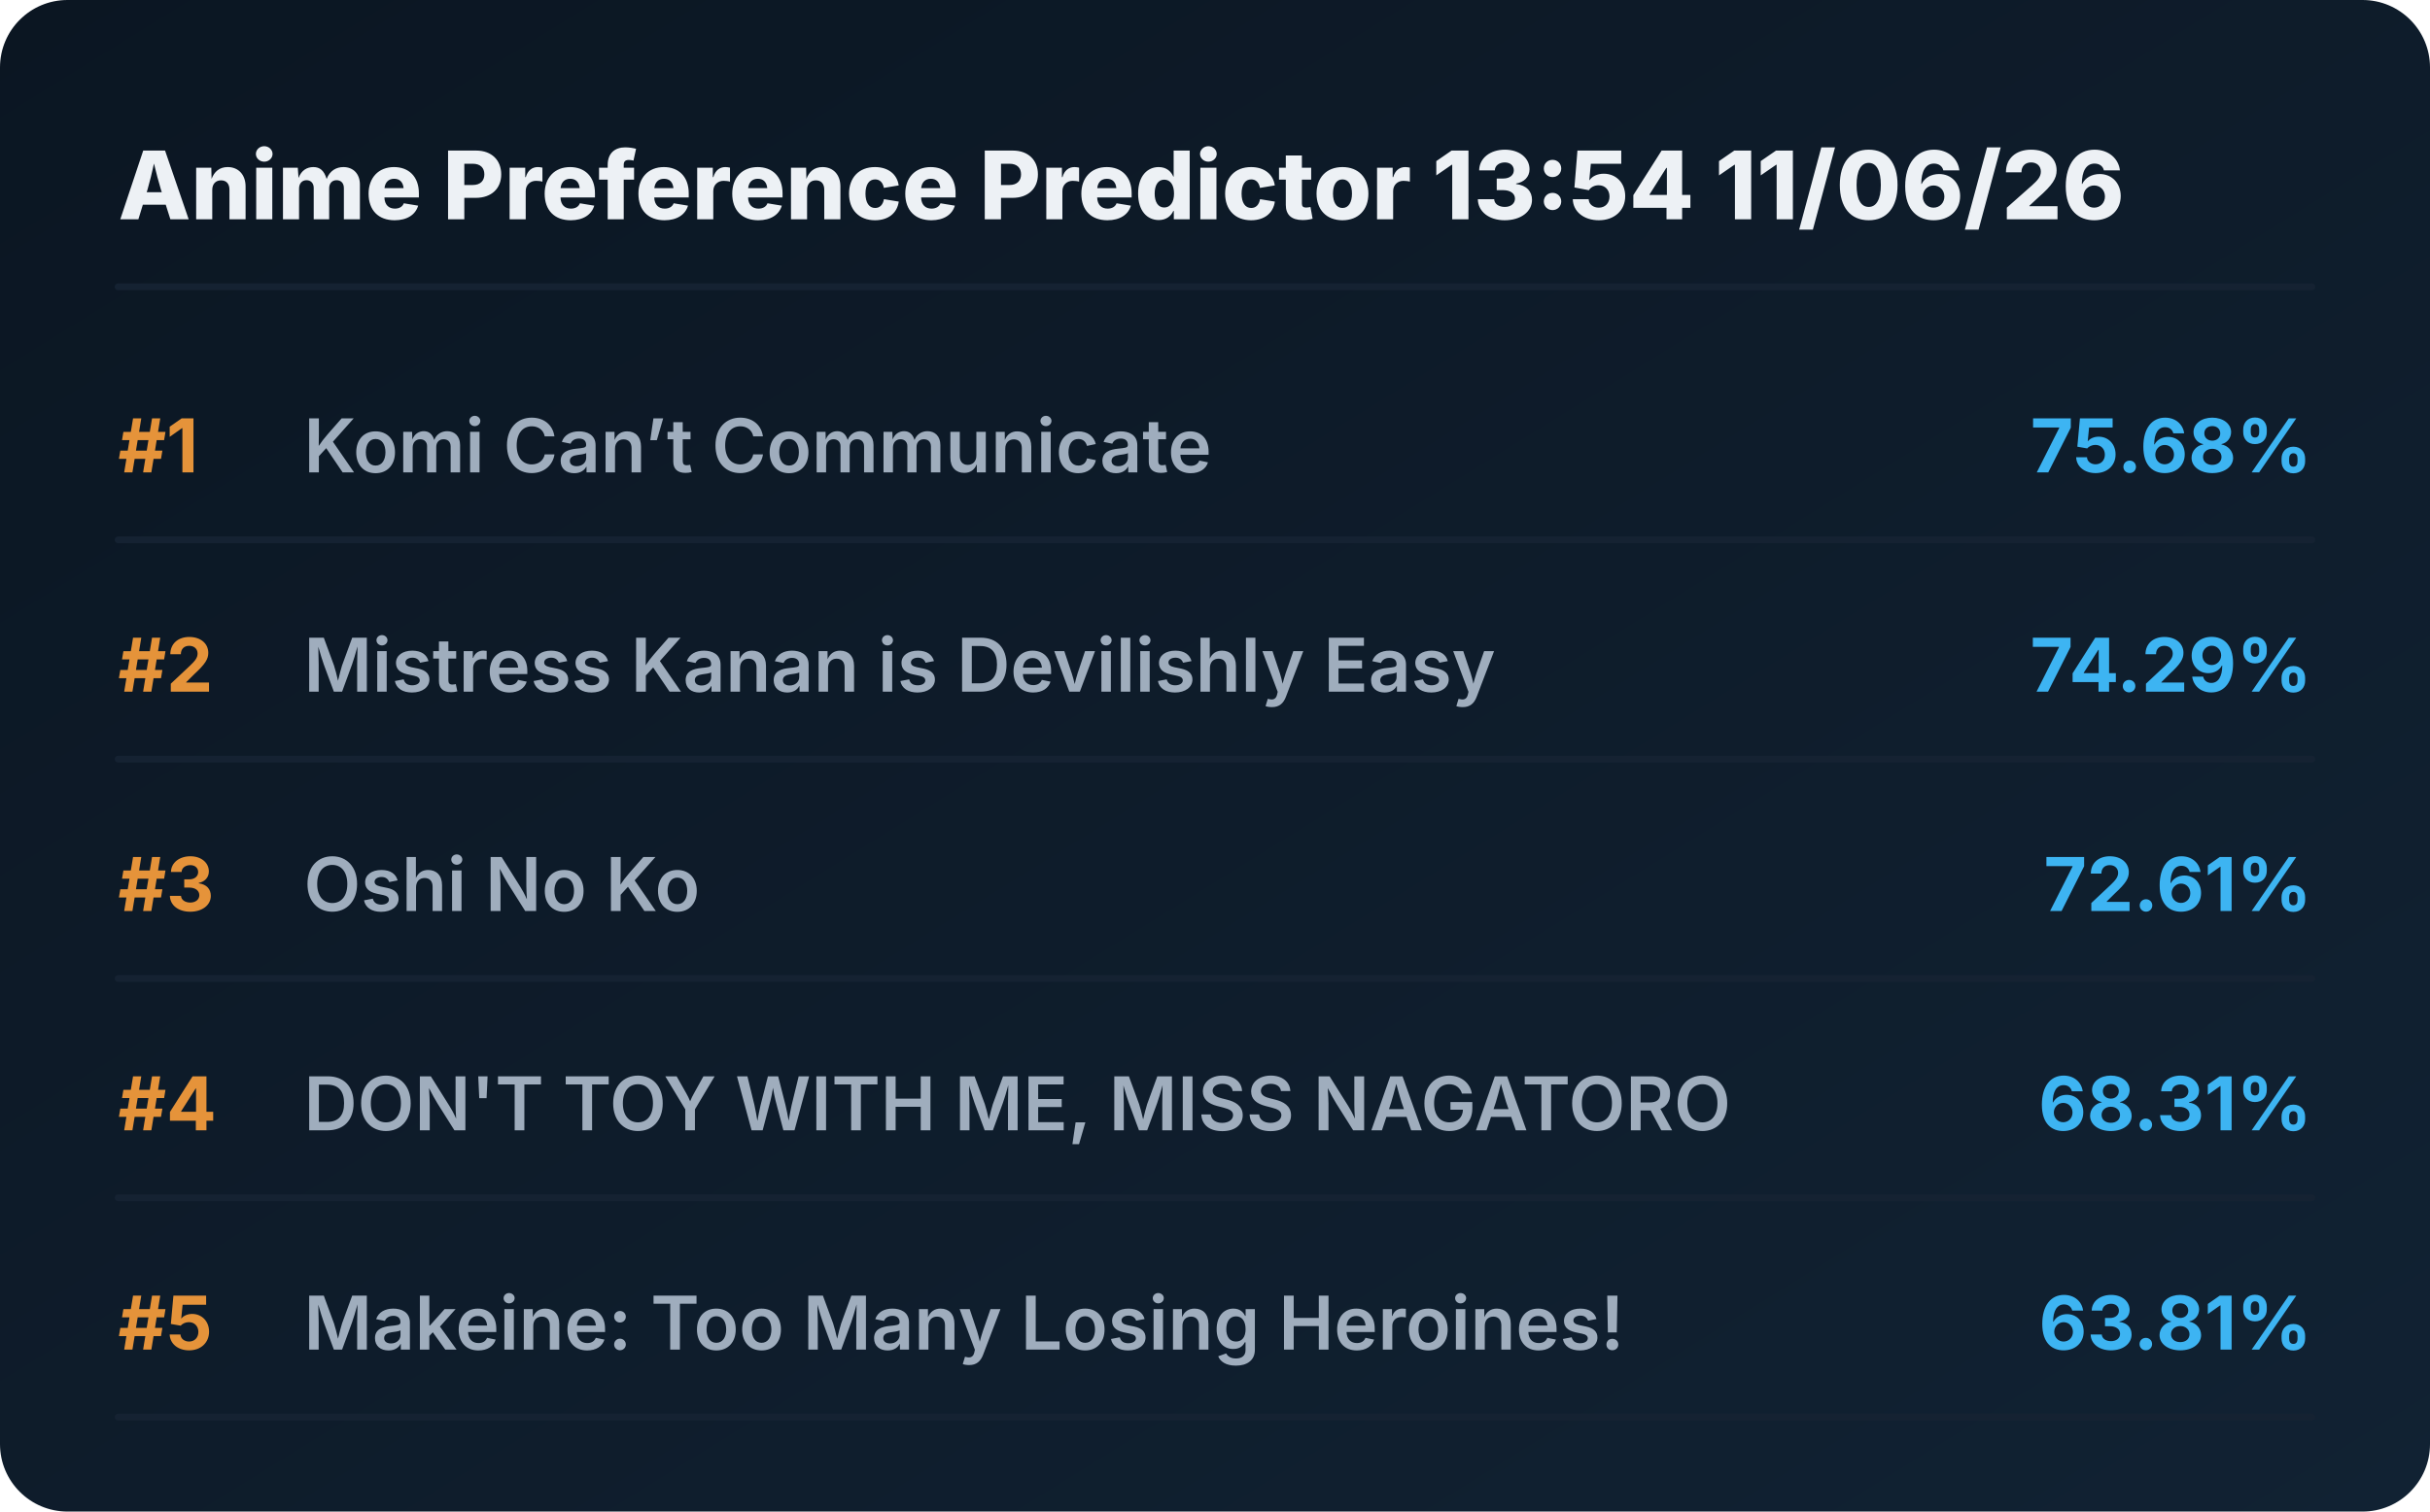
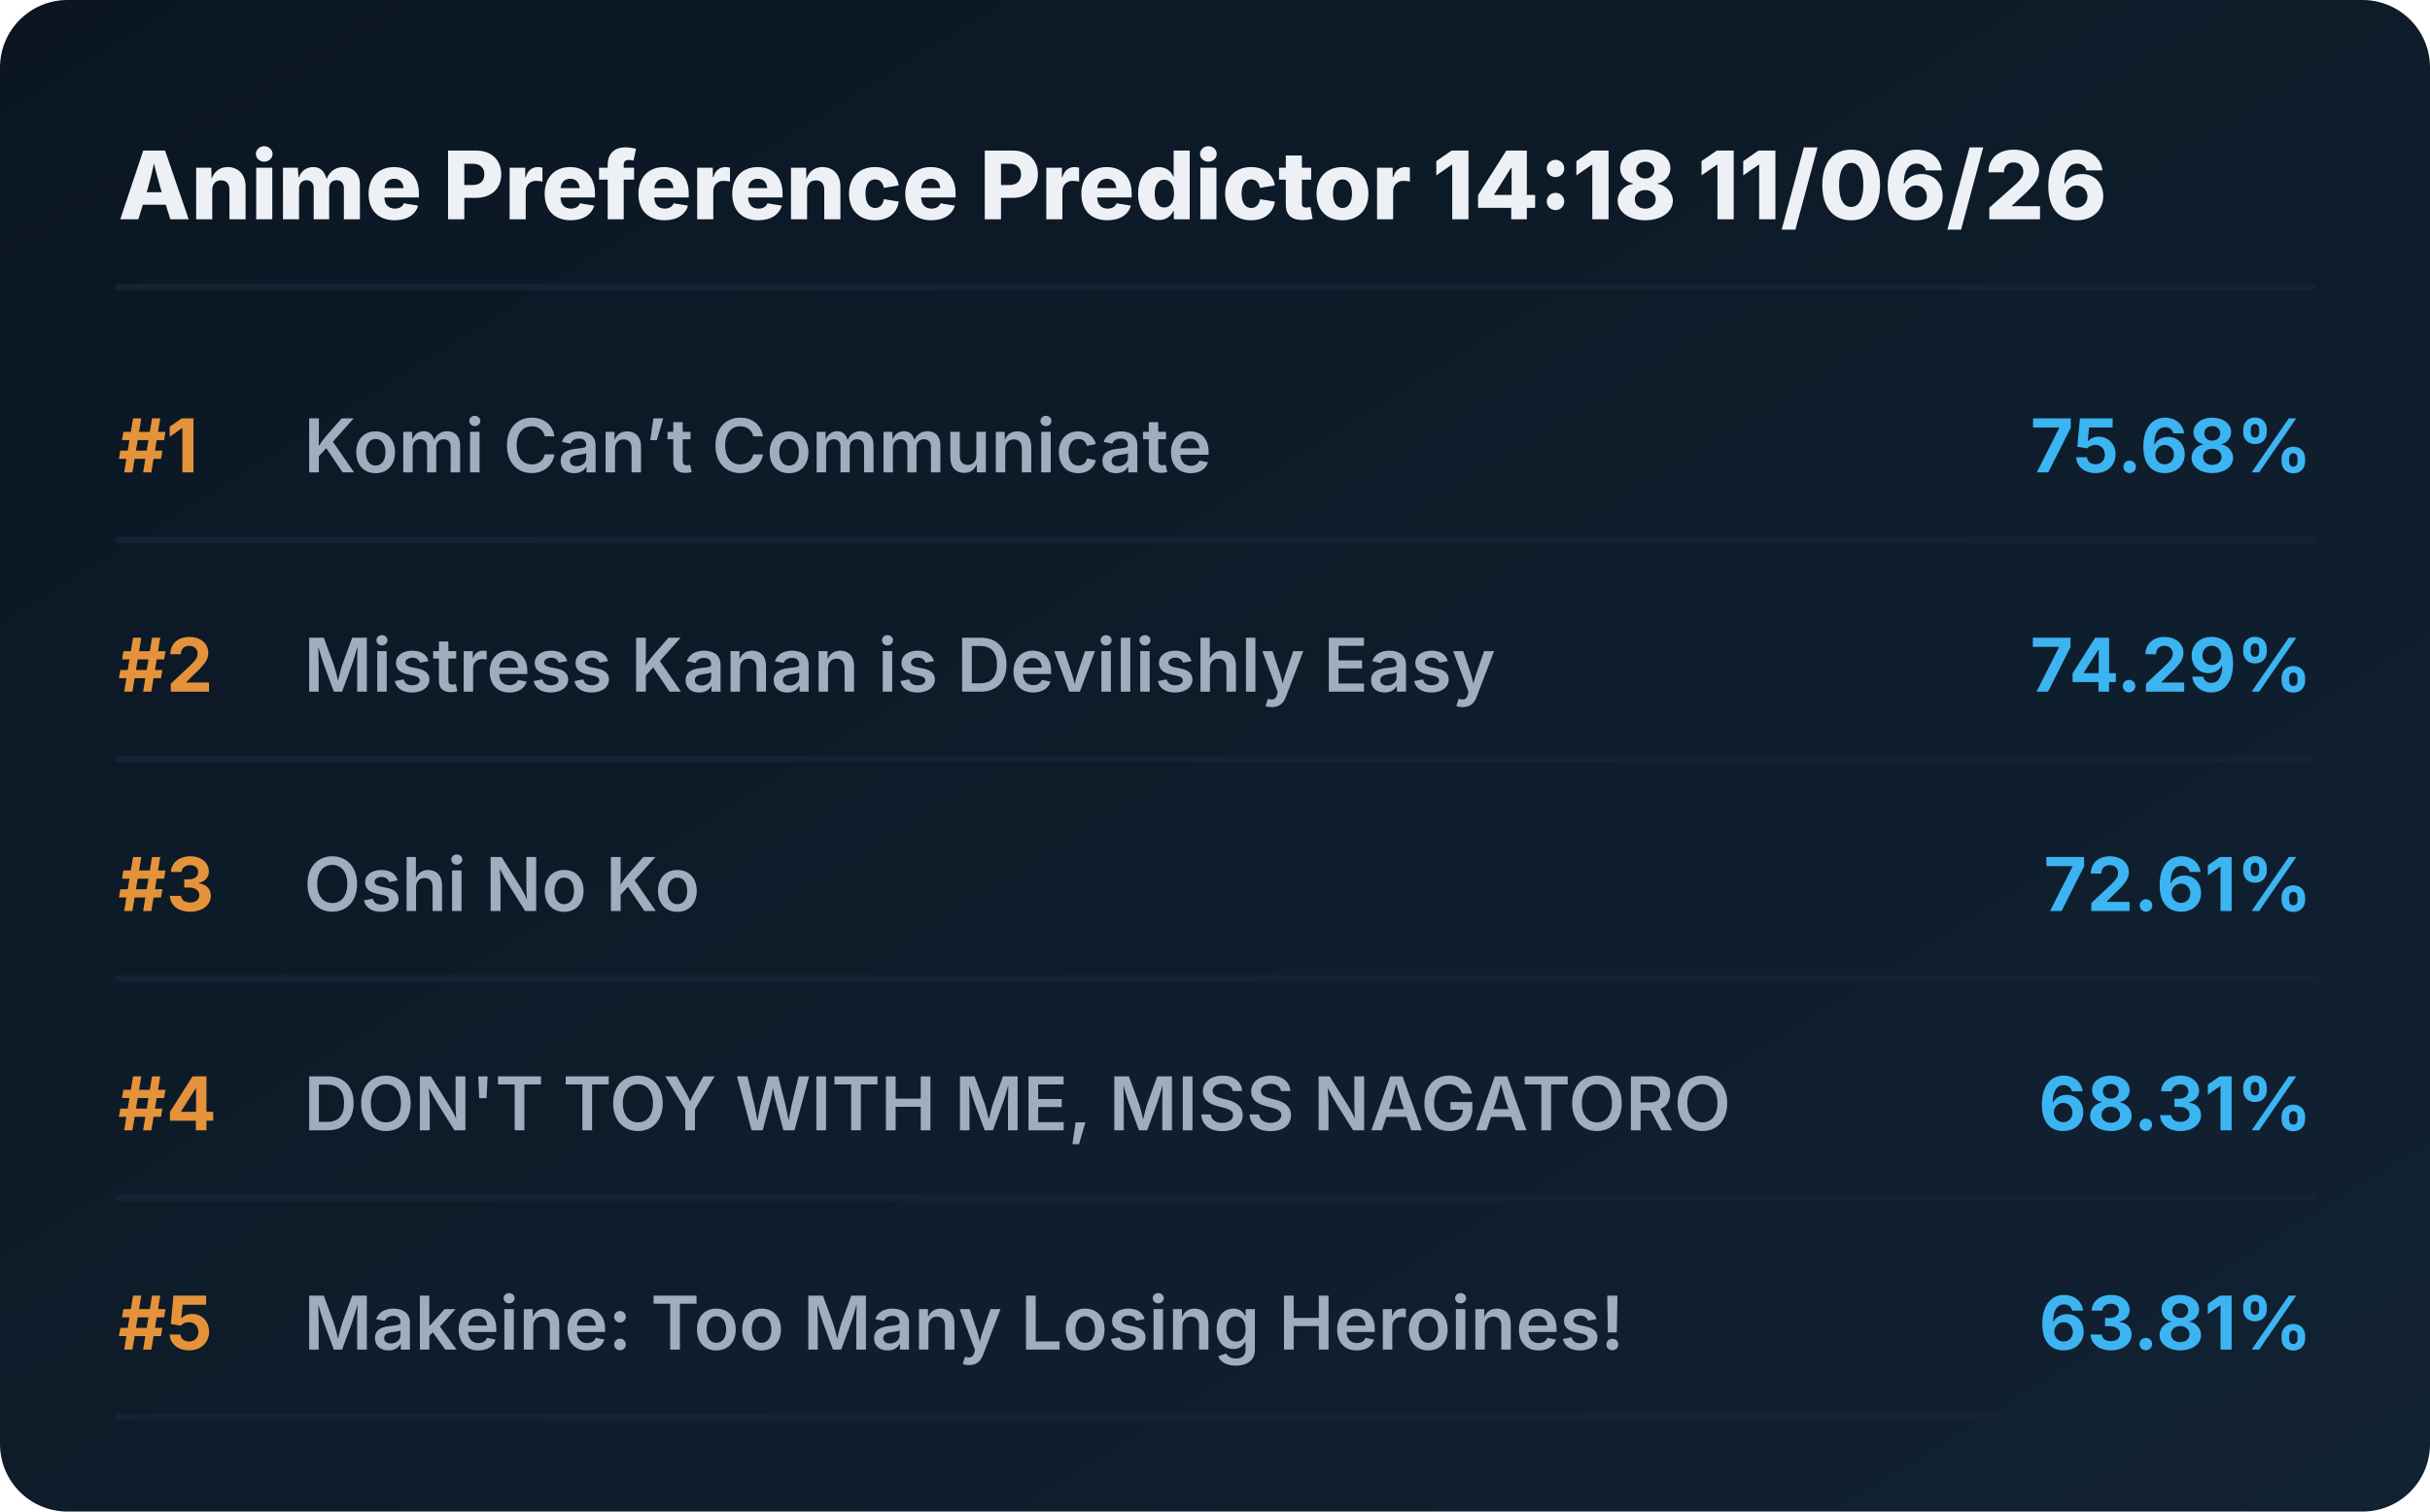
<svg xmlns="http://www.w3.org/2000/svg" viewBox="0 0 720 448" preserveAspectRatio="xMidYMid meet" style="width: 100%; height: auto; max-width: 720px;">
  <defs>
    <linearGradient id="boxGrad" x1="0%" y1="0%" x2="100%" y2="100%">
      <stop offset="0%" stop-color="#0b1622" />
      <stop offset="100%" stop-color="#112233" />
    </linearGradient>
    <clipPath id="titleClip">
      <rect x="90" y="0" width="510" height="100%" />
    </clipPath>
  </defs>
  <style>
    .bg { fill: url(#boxGrad); rx: 20px; }
    .header { font-family: 'Overpass', 'Inter', system-ui, sans-serif; font-weight: 800; font-size: 28px; fill: #edf1f5; }
    .rank { font-family: 'Overpass', 'Inter', system-ui, sans-serif; font-weight: 700; font-size: 22px; fill: #e5933a; }
    .title { font-family: 'Overpass', 'Inter', system-ui, sans-serif; font-weight: 600; font-size: 22px; fill: #9fadbd; }
    .score { font-family: 'Overpass', 'Inter', system-ui, sans-serif; font-weight: 700; font-size: 22px; fill: #3db4f2; }
    .line { stroke: #152232; stroke-width: 2; stroke-linecap: round; }
  </style>
  <rect class="bg" width="720" height="448" />
-   <text x="35" y="65" class="header">Anime Preference Predictor 13:54 11/06/26</text>
+   <text x="35" y="65" class="header">Anime Preference Predictor 14:18 11/06/26</text>
  <line x1="35" y1="85" x2="685" y2="85" class="line" />
  <g transform="translate(0, 0)">
    <text x="35" y="140" class="rank">#1</text>
    <text x="90" y="140" class="title">Komi Can’t Communicate</text>
    <text x="685" y="140" class="score" text-anchor="end">75.68%</text>
    <line x1="35" y1="160" x2="685" y2="160" class="line" />
  </g>
  <g transform="translate(0, 65)">
    <text x="35" y="140" class="rank">#2</text>
    <text x="90" y="140" class="title">Mistress Kanan is Devilishly Easy</text>
    <text x="685" y="140" class="score" text-anchor="end">74.29%</text>
    <line x1="35" y1="160" x2="685" y2="160" class="line" />
  </g>
  <g transform="translate(0, 130)">
    <text x="35" y="140" class="rank">#3</text>
    <text x="90" y="140" class="title">Oshi No Ko</text>
    <text x="685" y="140" class="score" text-anchor="end">72.61%</text>
    <line x1="35" y1="160" x2="685" y2="160" class="line" />
  </g>
  <g transform="translate(0, 195)">
    <text x="35" y="140" class="rank">#4</text>
    <text x="90" y="140" class="title">DON'T TOY WITH ME, MISS NAGATORO</text>
    <text x="685" y="140" class="score" text-anchor="end">68.31%</text>
    <line x1="35" y1="160" x2="685" y2="160" class="line" />
  </g>
  <g transform="translate(0, 260)">
    <text x="35" y="140" class="rank">#5</text>
    <text x="90" y="140" class="title">Makeine: Too Many Losing Heroines!</text>
    <text x="685" y="140" class="score" text-anchor="end">63.81%</text>
    <line x1="35" y1="160" x2="685" y2="160" class="line" />
  </g>
</svg>
